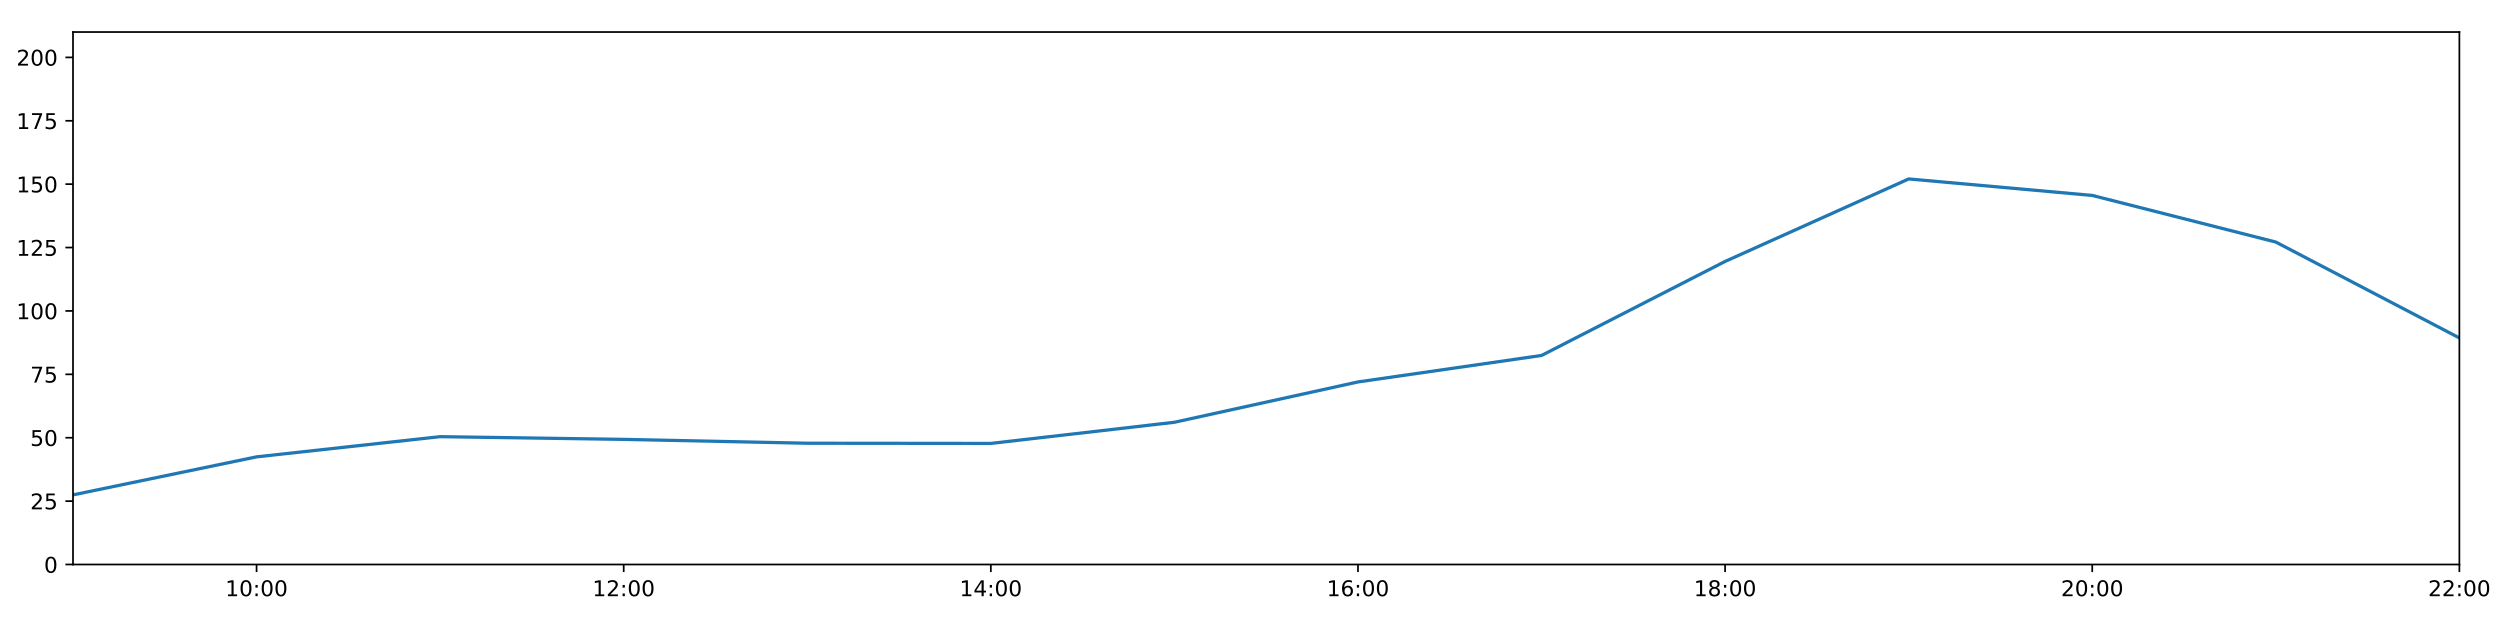
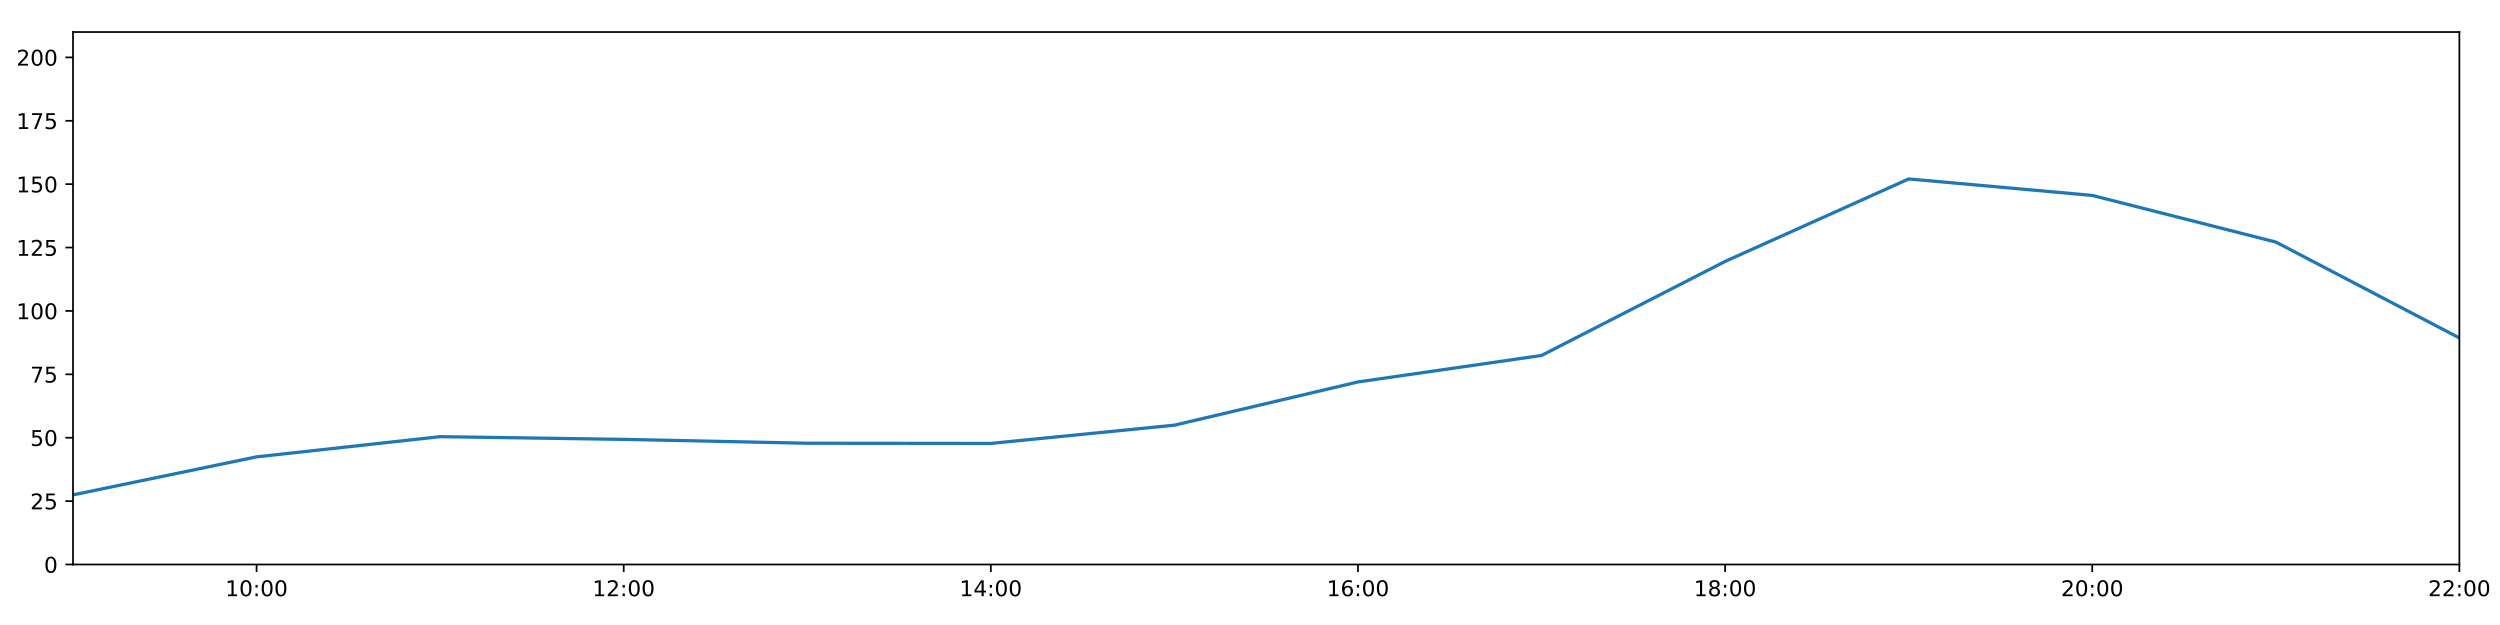
<svg xmlns="http://www.w3.org/2000/svg" xmlns:xlink="http://www.w3.org/1999/xlink" height="288pt" version="1.1" viewBox="0 0 1152 288" width="1152pt">
  <defs>
    <style type="text/css">
*{stroke-linecap:butt;stroke-linejoin:round;}
  </style>
  </defs>
  <g id="figure_1">
    <g id="patch_1">
      <path d="M 0 288  L 1152 288  L 1152 0  L 0 0  z " style="fill:#ffffff;" />
    </g>
    <g id="axes_1">
      <g id="patch_2">
        <path d="M 33.64 260.12  L 1133.28 260.12  L 1133.28 14.76  L 33.64 14.76  z " style="fill:#ffffff;" />
      </g>
      <g id="matplotlib.axis_1">
        <g id="xtick_1">
          <g id="line2d_1">
            <defs>
-               <path d="M 0 0  L 0 3.5  " id="m5825efb059" style="stroke:#000000;stroke-width:0.8;" />
-             </defs>
-             <g>
-               <use style="stroke:#000000;stroke-width:0.8;" x="118.228" xlink:href="#m5825efb059" y="260.12" />
+               <path d="M 0 0  L 0 3.5  " id="m55a2b97575" style="stroke:#000000;stroke-width:0.8;" />
+             </defs>
+             <g>
+               <use style="stroke:#000000;stroke-width:0.8;" x="118.228" xlink:href="#m55a2b97575" y="260.12" />
            </g>
          </g>
          <g id="text_1">
            <defs>
              <path d="M 12.406 8.297  L 28.516 8.297  L 28.516 63.922  L 10.984 60.406  L 10.984 69.391  L 28.422 72.906  L 38.281 72.906  L 38.281 8.297  L 54.391 8.297  L 54.391 0  L 12.406 0  z " id="DejaVuSans-49" />
              <path d="M 31.781 66.406  Q 24.172 66.406 20.328 58.906  Q 16.5 51.422 16.5 36.375  Q 16.5 21.391 20.328 13.891  Q 24.172 6.391 31.781 6.391  Q 39.453 6.391 43.281 13.891  Q 47.125 21.391 47.125 36.375  Q 47.125 51.422 43.281 58.906  Q 39.453 66.406 31.781 66.406  z M 31.781 74.219  Q 44.047 74.219 50.516 64.516  Q 56.984 54.828 56.984 36.375  Q 56.984 17.969 50.516 8.266  Q 44.047 -1.422 31.781 -1.422  Q 19.531 -1.422 13.062 8.266  Q 6.594 17.969 6.594 36.375  Q 6.594 54.828 13.062 64.516  Q 19.531 74.219 31.781 74.219  z " id="DejaVuSans-48" />
              <path d="M 11.719 12.406  L 22.016 12.406  L 22.016 0  L 11.719 0  z M 11.719 51.703  L 22.016 51.703  L 22.016 39.312  L 11.719 39.312  z " id="DejaVuSans-58" />
            </defs>
            <g transform="translate(103.8183 274.7184)scale(0.1 -0.1)">
              <use xlink:href="#DejaVuSans-49" />
              <use x="63.623" xlink:href="#DejaVuSans-48" />
              <use x="127.246" xlink:href="#DejaVuSans-58" />
              <use x="160.938" xlink:href="#DejaVuSans-48" />
              <use x="224.561" xlink:href="#DejaVuSans-48" />
            </g>
          </g>
        </g>
        <g id="xtick_2">
          <g id="line2d_2">
            <g>
-               <use style="stroke:#000000;stroke-width:0.8;" x="287.403" xlink:href="#m5825efb059" y="260.12" />
+               <use style="stroke:#000000;stroke-width:0.8;" x="287.403" xlink:href="#m55a2b97575" y="260.12" />
            </g>
          </g>
          <g id="text_2">
            <defs>
              <path d="M 19.188 8.297  L 53.609 8.297  L 53.609 0  L 7.328 0  L 7.328 8.297  Q 12.938 14.109 22.625 23.891  Q 32.328 33.688 34.812 36.531  Q 39.547 41.844 41.422 45.531  Q 43.312 49.219 43.312 52.781  Q 43.312 58.594 39.234 62.25  Q 35.156 65.922 28.609 65.922  Q 23.969 65.922 18.812 64.312  Q 13.672 62.703 7.812 59.422  L 7.812 69.391  Q 13.766 71.781 18.938 73  Q 24.125 74.219 28.422 74.219  Q 39.75 74.219 46.484 68.547  Q 53.219 62.891 53.219 53.422  Q 53.219 48.922 51.531 44.891  Q 49.859 40.875 45.406 35.406  Q 44.188 33.984 37.641 27.219  Q 31.109 20.453 19.188 8.297  z " id="DejaVuSans-50" />
            </defs>
            <g transform="translate(272.9937 274.7184)scale(0.1 -0.1)">
              <use xlink:href="#DejaVuSans-49" />
              <use x="63.623" xlink:href="#DejaVuSans-50" />
              <use x="127.246" xlink:href="#DejaVuSans-58" />
              <use x="160.938" xlink:href="#DejaVuSans-48" />
              <use x="224.561" xlink:href="#DejaVuSans-48" />
            </g>
          </g>
        </g>
        <g id="xtick_3">
          <g id="line2d_3">
            <g>
-               <use style="stroke:#000000;stroke-width:0.8;" x="456.578" xlink:href="#m5825efb059" y="260.12" />
+               <use style="stroke:#000000;stroke-width:0.8;" x="456.578" xlink:href="#m55a2b97575" y="260.12" />
            </g>
          </g>
          <g id="text_3">
            <defs>
              <path d="M 37.797 64.312  L 12.891 25.391  L 37.797 25.391  z M 35.203 72.906  L 47.609 72.906  L 47.609 25.391  L 58.016 25.391  L 58.016 17.188  L 47.609 17.188  L 47.609 0  L 37.797 0  L 37.797 17.188  L 4.891 17.188  L 4.891 26.703  z " id="DejaVuSans-52" />
            </defs>
            <g transform="translate(442.1691 274.7184)scale(0.1 -0.1)">
              <use xlink:href="#DejaVuSans-49" />
              <use x="63.623" xlink:href="#DejaVuSans-52" />
              <use x="127.246" xlink:href="#DejaVuSans-58" />
              <use x="160.938" xlink:href="#DejaVuSans-48" />
              <use x="224.561" xlink:href="#DejaVuSans-48" />
            </g>
          </g>
        </g>
        <g id="xtick_4">
          <g id="line2d_4">
            <g>
-               <use style="stroke:#000000;stroke-width:0.8;" x="625.754" xlink:href="#m5825efb059" y="260.12" />
+               <use style="stroke:#000000;stroke-width:0.8;" x="625.754" xlink:href="#m55a2b97575" y="260.12" />
            </g>
          </g>
          <g id="text_4">
            <defs>
              <path d="M 33.016 40.375  Q 26.375 40.375 22.484 35.828  Q 18.609 31.297 18.609 23.391  Q 18.609 15.531 22.484 10.953  Q 26.375 6.391 33.016 6.391  Q 39.656 6.391 43.531 10.953  Q 47.406 15.531 47.406 23.391  Q 47.406 31.297 43.531 35.828  Q 39.656 40.375 33.016 40.375  z M 52.594 71.297  L 52.594 62.312  Q 48.875 64.062 45.094 64.984  Q 41.312 65.922 37.594 65.922  Q 27.828 65.922 22.672 59.328  Q 17.531 52.734 16.797 39.406  Q 19.672 43.656 24.016 45.922  Q 28.375 48.188 33.594 48.188  Q 44.578 48.188 50.953 41.516  Q 57.328 34.859 57.328 23.391  Q 57.328 12.156 50.688 5.359  Q 44.047 -1.422 33.016 -1.422  Q 20.359 -1.422 13.672 8.266  Q 6.984 17.969 6.984 36.375  Q 6.984 53.656 15.188 63.938  Q 23.391 74.219 37.203 74.219  Q 40.922 74.219 44.703 73.484  Q 48.484 72.75 52.594 71.297  z " id="DejaVuSans-54" />
            </defs>
            <g transform="translate(611.3445 274.7184)scale(0.1 -0.1)">
              <use xlink:href="#DejaVuSans-49" />
              <use x="63.623" xlink:href="#DejaVuSans-54" />
              <use x="127.246" xlink:href="#DejaVuSans-58" />
              <use x="160.938" xlink:href="#DejaVuSans-48" />
              <use x="224.561" xlink:href="#DejaVuSans-48" />
            </g>
          </g>
        </g>
        <g id="xtick_5">
          <g id="line2d_5">
            <g>
-               <use style="stroke:#000000;stroke-width:0.8;" x="794.929" xlink:href="#m5825efb059" y="260.12" />
+               <use style="stroke:#000000;stroke-width:0.8;" x="794.929" xlink:href="#m55a2b97575" y="260.12" />
            </g>
          </g>
          <g id="text_5">
            <defs>
              <path d="M 31.781 34.625  Q 24.75 34.625 20.719 30.859  Q 16.703 27.094 16.703 20.516  Q 16.703 13.922 20.719 10.156  Q 24.75 6.391 31.781 6.391  Q 38.812 6.391 42.859 10.172  Q 46.922 13.969 46.922 20.516  Q 46.922 27.094 42.891 30.859  Q 38.875 34.625 31.781 34.625  z M 21.922 38.812  Q 15.578 40.375 12.031 44.719  Q 8.5 49.078 8.5 55.328  Q 8.5 64.062 14.719 69.141  Q 20.953 74.219 31.781 74.219  Q 42.672 74.219 48.875 69.141  Q 55.078 64.062 55.078 55.328  Q 55.078 49.078 51.531 44.719  Q 48 40.375 41.703 38.812  Q 48.828 37.156 52.797 32.312  Q 56.781 27.484 56.781 20.516  Q 56.781 9.906 50.312 4.234  Q 43.844 -1.422 31.781 -1.422  Q 19.734 -1.422 13.25 4.234  Q 6.781 9.906 6.781 20.516  Q 6.781 27.484 10.781 32.312  Q 14.797 37.156 21.922 38.812  z M 18.312 54.391  Q 18.312 48.734 21.844 45.562  Q 25.391 42.391 31.781 42.391  Q 38.141 42.391 41.719 45.562  Q 45.312 48.734 45.312 54.391  Q 45.312 60.062 41.719 63.234  Q 38.141 66.406 31.781 66.406  Q 25.391 66.406 21.844 63.234  Q 18.312 60.062 18.312 54.391  z " id="DejaVuSans-56" />
            </defs>
            <g transform="translate(780.5199 274.7184)scale(0.1 -0.1)">
              <use xlink:href="#DejaVuSans-49" />
              <use x="63.623" xlink:href="#DejaVuSans-56" />
              <use x="127.246" xlink:href="#DejaVuSans-58" />
              <use x="160.938" xlink:href="#DejaVuSans-48" />
              <use x="224.561" xlink:href="#DejaVuSans-48" />
            </g>
          </g>
        </g>
        <g id="xtick_6">
          <g id="line2d_6">
            <g>
-               <use style="stroke:#000000;stroke-width:0.8;" x="964.105" xlink:href="#m5825efb059" y="260.12" />
+               <use style="stroke:#000000;stroke-width:0.8;" x="964.105" xlink:href="#m55a2b97575" y="260.12" />
            </g>
          </g>
          <g id="text_6">
            <g transform="translate(949.6952 274.7184)scale(0.1 -0.1)">
              <use xlink:href="#DejaVuSans-50" />
              <use x="63.623" xlink:href="#DejaVuSans-48" />
              <use x="127.246" xlink:href="#DejaVuSans-58" />
              <use x="160.938" xlink:href="#DejaVuSans-48" />
              <use x="224.561" xlink:href="#DejaVuSans-48" />
            </g>
          </g>
        </g>
        <g id="xtick_7">
          <g id="line2d_7">
            <g>
-               <use style="stroke:#000000;stroke-width:0.8;" x="1133.28" xlink:href="#m5825efb059" y="260.12" />
+               <use style="stroke:#000000;stroke-width:0.8;" x="1133.28" xlink:href="#m55a2b97575" y="260.12" />
            </g>
          </g>
          <g id="text_7">
            <g transform="translate(1118.871 274.7184)scale(0.1 -0.1)">
              <use xlink:href="#DejaVuSans-50" />
              <use x="63.623" xlink:href="#DejaVuSans-50" />
              <use x="127.246" xlink:href="#DejaVuSans-58" />
              <use x="160.938" xlink:href="#DejaVuSans-48" />
              <use x="224.561" xlink:href="#DejaVuSans-48" />
            </g>
          </g>
        </g>
      </g>
      <g id="matplotlib.axis_2">
        <g id="ytick_1">
          <g id="line2d_8">
            <defs>
-               <path d="M 0 0  L -3.5 0  " id="mfdbd7a5cda" style="stroke:#000000;stroke-width:0.8;" />
-             </defs>
-             <g>
-               <use style="stroke:#000000;stroke-width:0.8;" x="33.64" xlink:href="#mfdbd7a5cda" y="260.12" />
+               <path d="M 0 0  L -3.5 0  " id="m7896867365" style="stroke:#000000;stroke-width:0.8;" />
+             </defs>
+             <g>
+               <use style="stroke:#000000;stroke-width:0.8;" x="33.64" xlink:href="#m7896867365" y="260.12" />
            </g>
          </g>
          <g id="text_8">
            <g transform="translate(20.2775 263.9192)scale(0.1 -0.1)">
              <use xlink:href="#DejaVuSans-48" />
            </g>
          </g>
        </g>
        <g id="ytick_2">
          <g id="line2d_9">
            <g>
-               <use style="stroke:#000000;stroke-width:0.8;" x="33.64" xlink:href="#mfdbd7a5cda" y="230.91" />
+               <use style="stroke:#000000;stroke-width:0.8;" x="33.64" xlink:href="#m7896867365" y="230.91" />
            </g>
          </g>
          <g id="text_9">
            <defs>
              <path d="M 10.797 72.906  L 49.516 72.906  L 49.516 64.594  L 19.828 64.594  L 19.828 46.734  Q 21.969 47.469 24.109 47.828  Q 26.266 48.188 28.422 48.188  Q 40.625 48.188 47.75 41.5  Q 54.891 34.812 54.891 23.391  Q 54.891 11.625 47.562 5.094  Q 40.234 -1.422 26.906 -1.422  Q 22.312 -1.422 17.547 -0.641  Q 12.797 0.141 7.719 1.703  L 7.719 11.625  Q 12.109 9.234 16.797 8.062  Q 21.484 6.891 26.703 6.891  Q 35.156 6.891 40.078 11.328  Q 45.016 15.766 45.016 23.391  Q 45.016 31 40.078 35.438  Q 35.156 39.891 26.703 39.891  Q 22.75 39.891 18.812 39.016  Q 14.891 38.141 10.797 36.281  z " id="DejaVuSans-53" />
            </defs>
            <g transform="translate(13.915 234.7097)scale(0.1 -0.1)">
              <use xlink:href="#DejaVuSans-50" />
              <use x="63.623" xlink:href="#DejaVuSans-53" />
            </g>
          </g>
        </g>
        <g id="ytick_3">
          <g id="line2d_10">
            <g>
-               <use style="stroke:#000000;stroke-width:0.8;" x="33.64" xlink:href="#mfdbd7a5cda" y="201.701" />
+               <use style="stroke:#000000;stroke-width:0.8;" x="33.64" xlink:href="#m7896867365" y="201.701" />
            </g>
          </g>
          <g id="text_10">
            <g transform="translate(13.915 205.5002)scale(0.1 -0.1)">
              <use xlink:href="#DejaVuSans-53" />
              <use x="63.623" xlink:href="#DejaVuSans-48" />
            </g>
          </g>
        </g>
        <g id="ytick_4">
          <g id="line2d_11">
            <g>
-               <use style="stroke:#000000;stroke-width:0.8;" x="33.64" xlink:href="#mfdbd7a5cda" y="172.491" />
+               <use style="stroke:#000000;stroke-width:0.8;" x="33.64" xlink:href="#m7896867365" y="172.491" />
            </g>
          </g>
          <g id="text_11">
            <defs>
              <path d="M 8.203 72.906  L 55.078 72.906  L 55.078 68.703  L 28.609 0  L 18.312 0  L 43.219 64.594  L 8.203 64.594  z " id="DejaVuSans-55" />
            </defs>
            <g transform="translate(13.915 176.2906)scale(0.1 -0.1)">
              <use xlink:href="#DejaVuSans-55" />
              <use x="63.623" xlink:href="#DejaVuSans-53" />
            </g>
          </g>
        </g>
        <g id="ytick_5">
          <g id="line2d_12">
            <g>
-               <use style="stroke:#000000;stroke-width:0.8;" x="33.64" xlink:href="#mfdbd7a5cda" y="143.282" />
+               <use style="stroke:#000000;stroke-width:0.8;" x="33.64" xlink:href="#m7896867365" y="143.282" />
            </g>
          </g>
          <g id="text_12">
            <g transform="translate(7.5525 147.0811)scale(0.1 -0.1)">
              <use xlink:href="#DejaVuSans-49" />
              <use x="63.623" xlink:href="#DejaVuSans-48" />
              <use x="127.246" xlink:href="#DejaVuSans-48" />
            </g>
          </g>
        </g>
        <g id="ytick_6">
          <g id="line2d_13">
            <g>
-               <use style="stroke:#000000;stroke-width:0.8;" x="33.64" xlink:href="#mfdbd7a5cda" y="114.072" />
+               <use style="stroke:#000000;stroke-width:0.8;" x="33.64" xlink:href="#m7896867365" y="114.072" />
            </g>
          </g>
          <g id="text_13">
            <g transform="translate(7.5525 117.8716)scale(0.1 -0.1)">
              <use xlink:href="#DejaVuSans-49" />
              <use x="63.623" xlink:href="#DejaVuSans-50" />
              <use x="127.246" xlink:href="#DejaVuSans-53" />
            </g>
          </g>
        </g>
        <g id="ytick_7">
          <g id="line2d_14">
            <g>
-               <use style="stroke:#000000;stroke-width:0.8;" x="33.64" xlink:href="#mfdbd7a5cda" y="84.863" />
+               <use style="stroke:#000000;stroke-width:0.8;" x="33.64" xlink:href="#m7896867365" y="84.863" />
            </g>
          </g>
          <g id="text_14">
            <g transform="translate(7.5525 88.66208)scale(0.1 -0.1)">
              <use xlink:href="#DejaVuSans-49" />
              <use x="63.623" xlink:href="#DejaVuSans-53" />
              <use x="127.246" xlink:href="#DejaVuSans-48" />
            </g>
          </g>
        </g>
        <g id="ytick_8">
          <g id="line2d_15">
            <g>
-               <use style="stroke:#000000;stroke-width:0.8;" x="33.64" xlink:href="#mfdbd7a5cda" y="55.653" />
+               <use style="stroke:#000000;stroke-width:0.8;" x="33.64" xlink:href="#m7896867365" y="55.653" />
            </g>
          </g>
          <g id="text_15">
            <g transform="translate(7.5525 59.45255)scale(0.1 -0.1)">
              <use xlink:href="#DejaVuSans-49" />
              <use x="63.623" xlink:href="#DejaVuSans-55" />
              <use x="127.246" xlink:href="#DejaVuSans-53" />
            </g>
          </g>
        </g>
        <g id="ytick_9">
          <g id="line2d_16">
            <g>
-               <use style="stroke:#000000;stroke-width:0.8;" x="33.64" xlink:href="#mfdbd7a5cda" y="26.444" />
+               <use style="stroke:#000000;stroke-width:0.8;" x="33.64" xlink:href="#m7896867365" y="26.444" />
            </g>
          </g>
          <g id="text_16">
            <g transform="translate(7.5525 30.24303)scale(0.1 -0.1)">
              <use xlink:href="#DejaVuSans-50" />
              <use x="63.623" xlink:href="#DejaVuSans-48" />
              <use x="127.246" xlink:href="#DejaVuSans-48" />
            </g>
          </g>
        </g>
      </g>
      <g id="line2d_17">
-         <path clip-path="url(#pd1697f9fb1)" d="M 33.64 228.038  L 118.228 210.517  L 202.815 201.214  L 287.403 202.463  L 371.991 204.241  L 456.578 204.33  L 541.166 194.579  L 625.754 175.997  L 710.342 163.793  L 794.929 120.464  L 879.517 82.457  L 964.105 90.056  L 1048.692 111.541  L 1133.28 155.722  " style="fill:none;stroke:#1f77b4;stroke-linecap:square;stroke-width:1.5;" />
+         <path clip-path="url(#p6bf61d3842)" d="M 33.64 228.038  L 118.228 210.517  L 202.815 201.214  L 287.403 202.463  L 371.991 204.241  L 456.578 204.33  L 541.166 195.912  L 625.754 175.997  L 710.342 163.793  L 794.929 120.464  L 879.517 82.457  L 964.105 90.056  L 1048.692 111.541  L 1133.28 155.722  " style="fill:none;stroke:#1f77b4;stroke-linecap:square;stroke-width:1.5;" />
      </g>
      <g id="patch_3">
        <path d="M 33.64 260.12  L 33.64 14.76  " style="fill:none;stroke:#000000;stroke-linecap:square;stroke-linejoin:miter;stroke-width:0.8;" />
      </g>
      <g id="patch_4">
        <path d="M 1133.28 260.12  L 1133.28 14.76  " style="fill:none;stroke:#000000;stroke-linecap:square;stroke-linejoin:miter;stroke-width:0.8;" />
      </g>
      <g id="patch_5">
        <path d="M 33.64 260.12  L 1133.28 260.12  " style="fill:none;stroke:#000000;stroke-linecap:square;stroke-linejoin:miter;stroke-width:0.8;" />
      </g>
      <g id="patch_6">
        <path d="M 33.64 14.76  L 1133.28 14.76  " style="fill:none;stroke:#000000;stroke-linecap:square;stroke-linejoin:miter;stroke-width:0.8;" />
      </g>
    </g>
  </g>
  <defs>
-     <clipPath id="pd1697f9fb1">
+     <clipPath id="p6bf61d3842">
      <rect height="245.36" width="1099.64" x="33.64" y="14.76" />
    </clipPath>
  </defs>
</svg>
